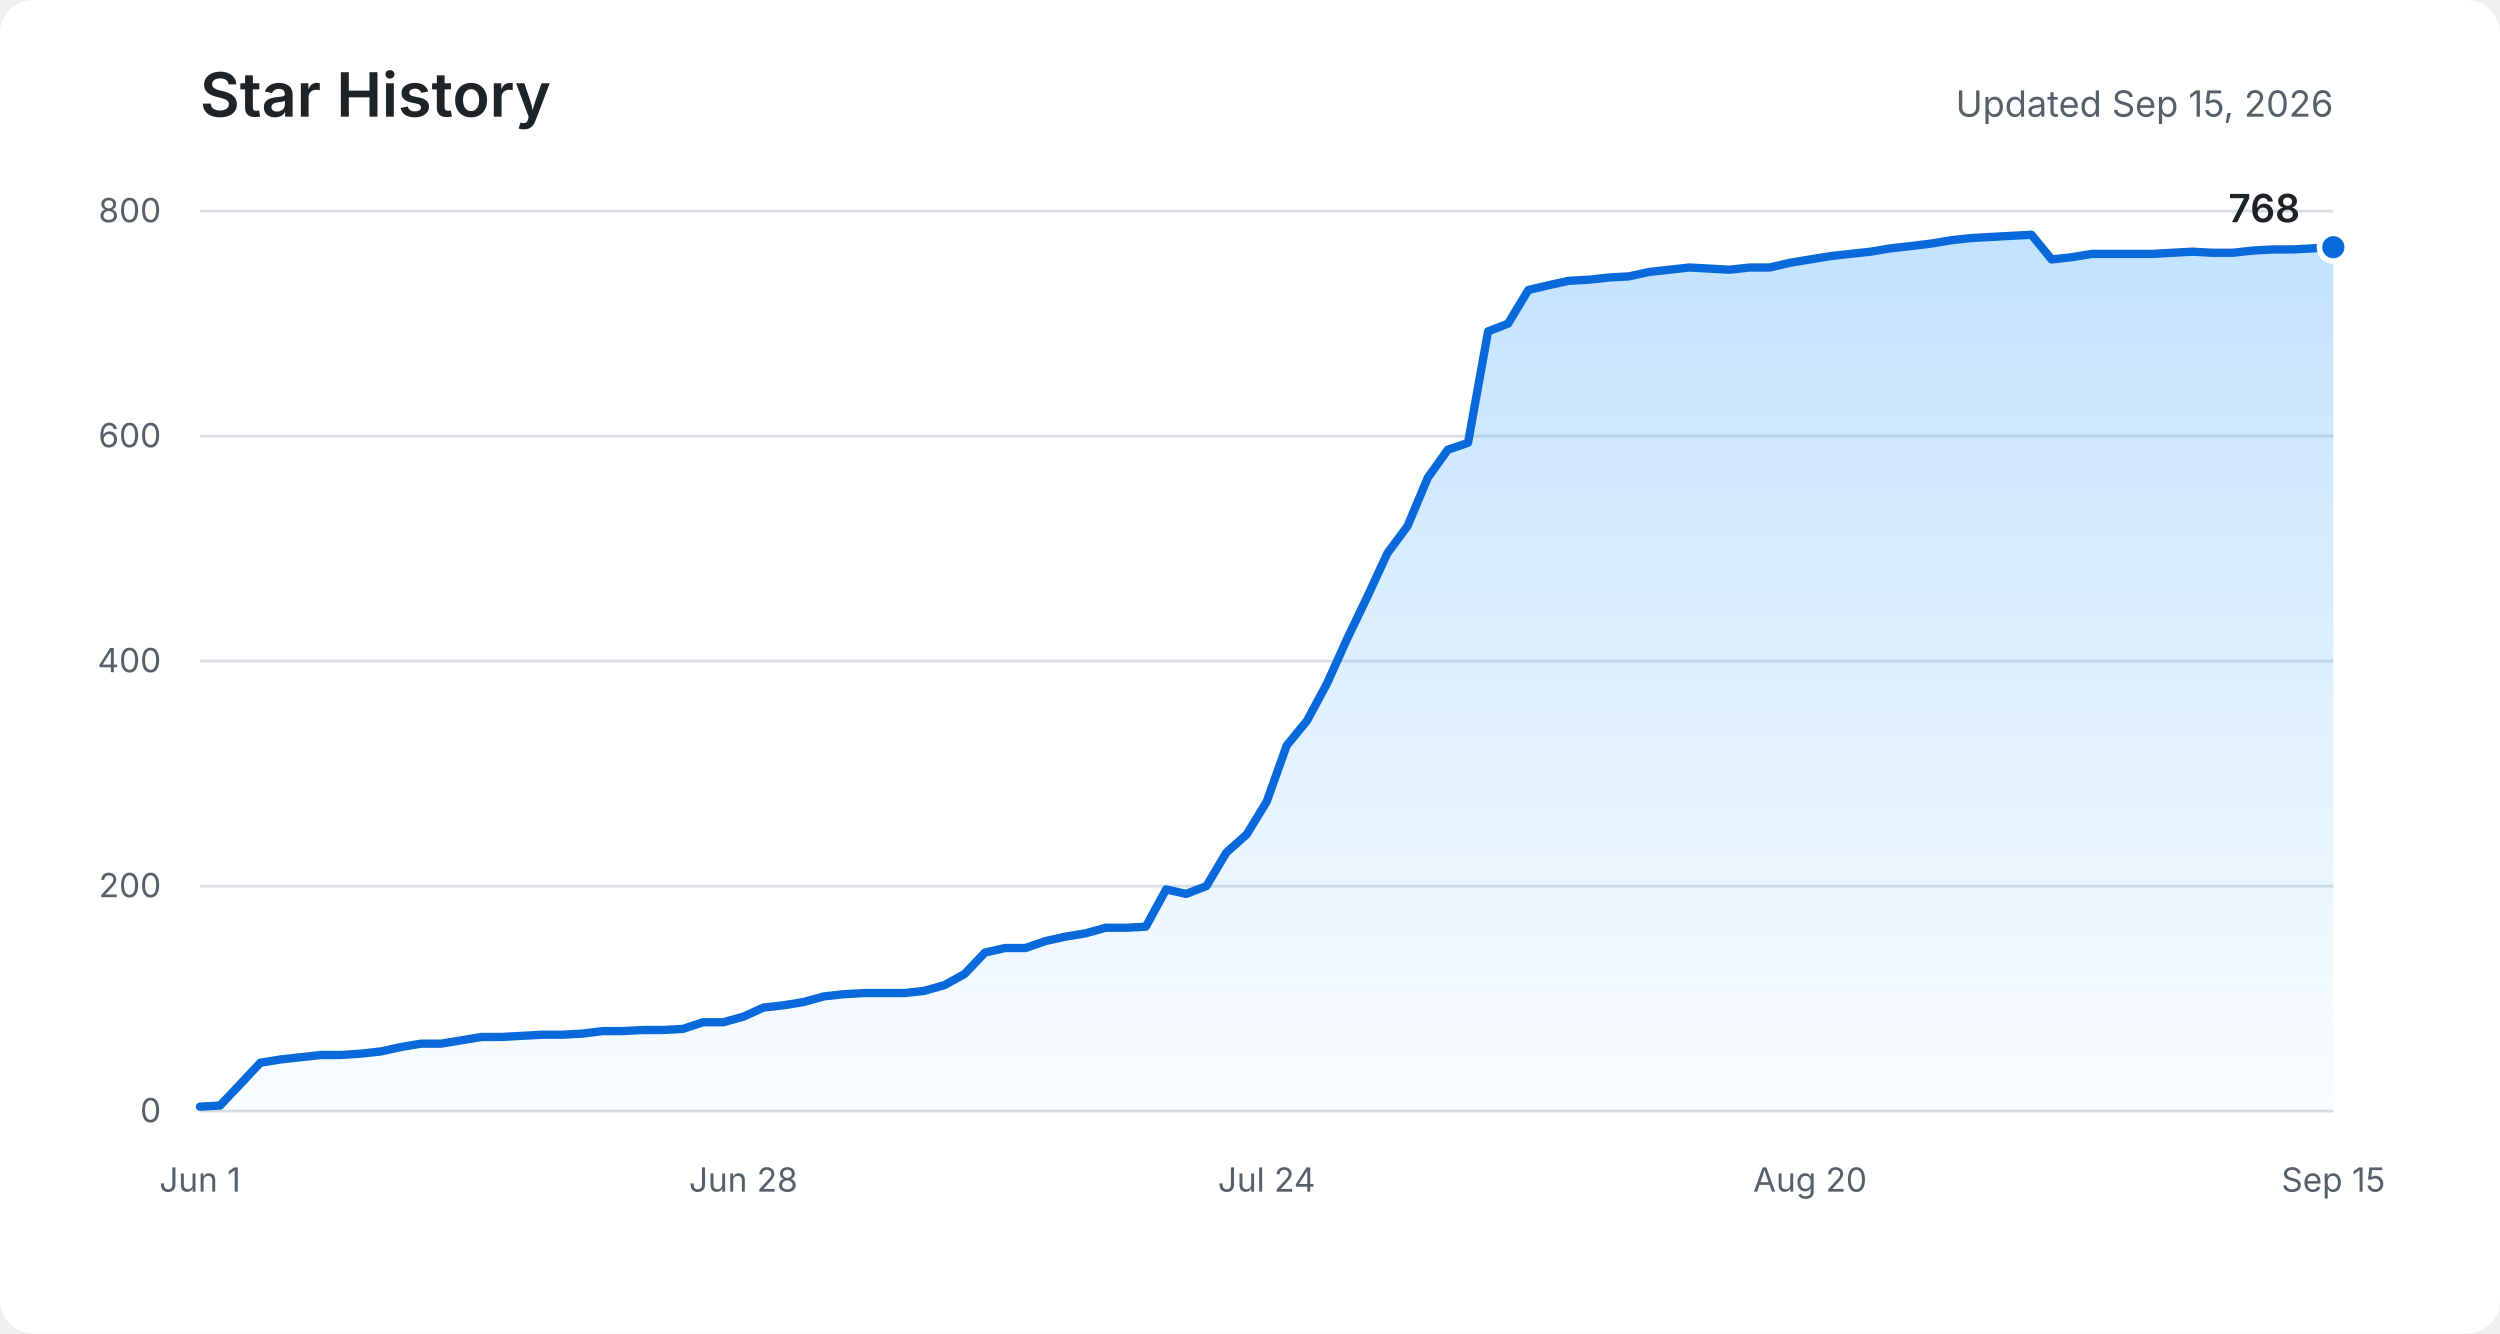
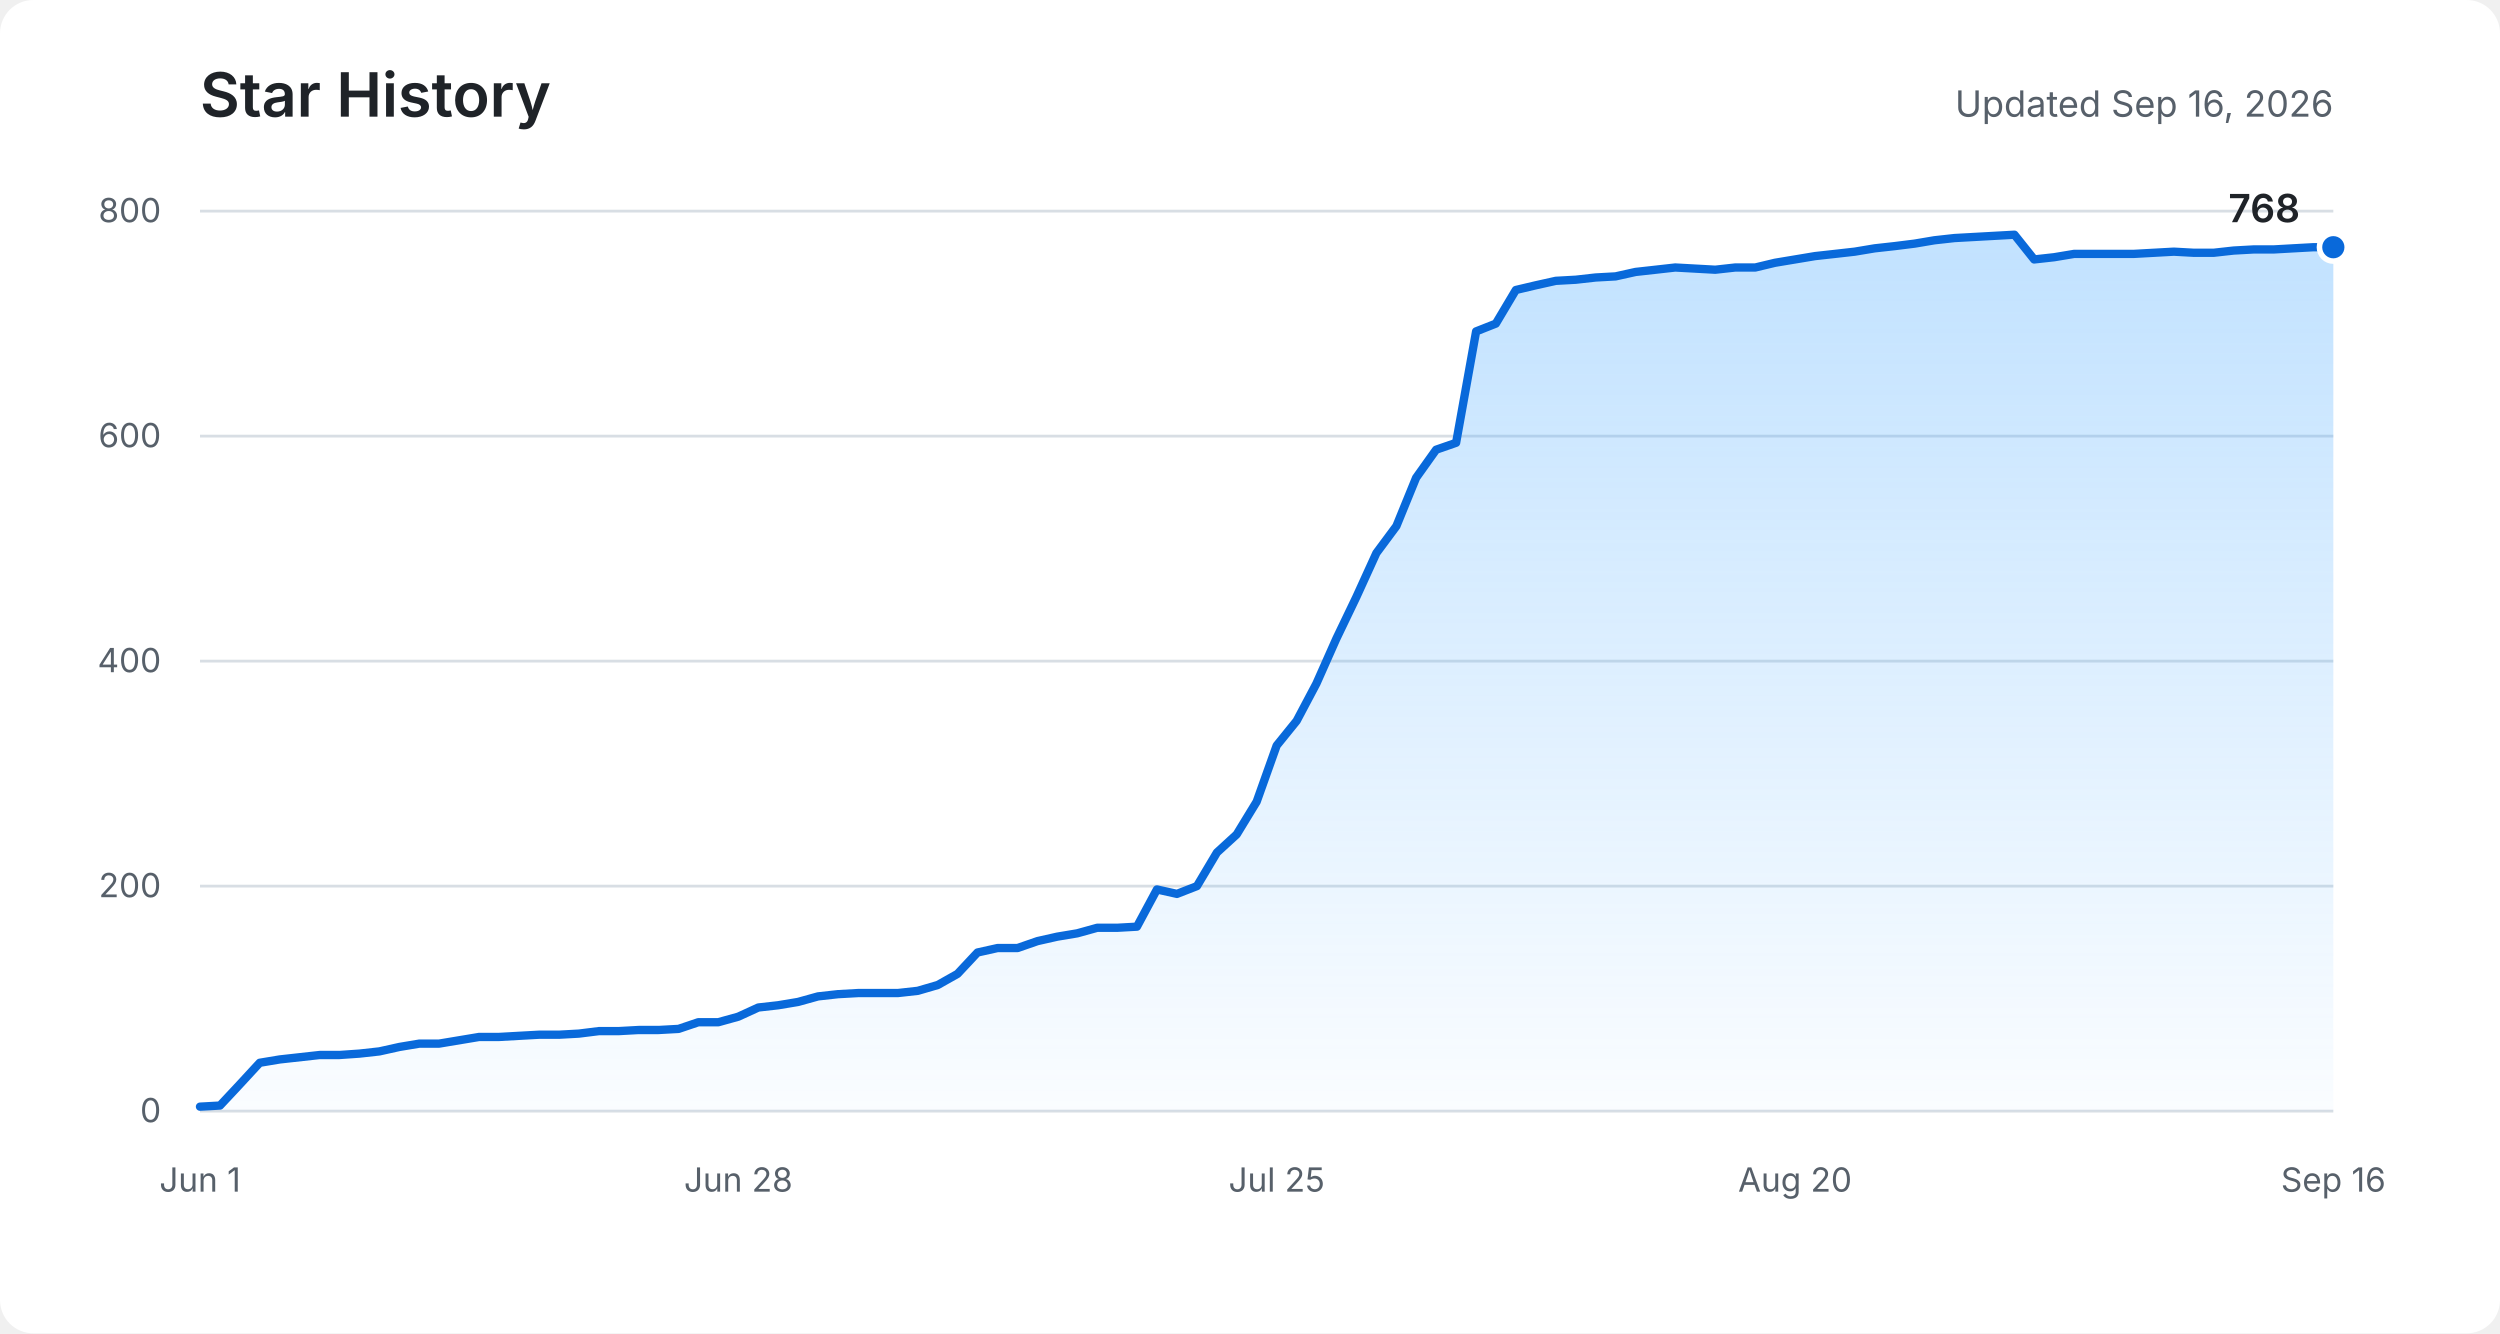
<svg xmlns="http://www.w3.org/2000/svg" role="img" aria-labelledby="title description" viewBox="0 0 900 480">
  <defs>
    <linearGradient id="area" x1="0" y1="0" x2="0" y2="1">
      <stop offset="0%" stop-color="#54aeff" stop-opacity="0.36" />
      <stop offset="100%" stop-color="#54aeff" stop-opacity="0.03" />
    </linearGradient>
  </defs>
  <rect fill="#ffffff" width="900" height="480" rx="12" />
  <text fill="#1f2328" x="72" y="42" font-family="-apple-system, BlinkMacSystemFont, Segoe UI, sans-serif" font-size="22" font-weight="600">Star History</text>
-   <text fill="#57606a" x="840" y="42" text-anchor="end" font-family="-apple-system, BlinkMacSystemFont, Segoe UI, sans-serif" font-size="13">Updated Sep 15, 2026</text>
+   <text fill="#57606a" x="840" y="42" text-anchor="end" font-family="-apple-system, BlinkMacSystemFont, Segoe UI, sans-serif" font-size="13">Updated Sep 16, 2026</text>
  <g fill="none" stroke="#d8dee4" stroke-width="1">
    <path d="M72 400H840" />
    <path d="M72 319H840" />
    <path d="M72 238H840" />
    <path d="M72 157H840" />
    <path d="M72 76H840" />
  </g>
  <g fill="#57606a" font-family="-apple-system, BlinkMacSystemFont, Segoe UI, sans-serif" font-size="12">
    <text x="58" y="404" text-anchor="end">0</text>
    <text x="58" y="323" text-anchor="end">200</text>
    <text x="58" y="242" text-anchor="end">400</text>
    <text x="58" y="161" text-anchor="end">600</text>
    <text x="58" y="80" text-anchor="end">800</text>
    <text x="72" y="429" text-anchor="middle">Jun 1</text>
-     <text x="267.6" y="429" text-anchor="middle">Jun 28</text>
-     <text x="456" y="429" text-anchor="middle">Jul 24</text>
-     <text x="651.6" y="429" text-anchor="middle">Aug 20</text>
-     <text x="840" y="429" text-anchor="middle">Sep 15</text>
+     <text x="265.8" y="429" text-anchor="middle">Jun 28</text>
+     <text x="459.6" y="429" text-anchor="middle">Jul 25</text>
+     <text x="646.2" y="429" text-anchor="middle">Aug 20</text>
+     <text x="840" y="429" text-anchor="middle">Sep 16</text>
  </g>
-   <path fill="url(#area)" d="M72,398.4 L79.2,398 L86.5,390.3 L93.7,382.6 L101,381.4 L108.2,380.6 L115.5,379.8 L122.7,379.8 L130,379.3 L137.2,378.5 L144.5,376.9 L151.7,375.7 L158.9,375.7 L166.2,374.5 L173.4,373.3 L180.7,373.3 L187.9,372.9 L195.2,372.5 L202.4,372.5 L209.7,372.1 L216.9,371.2 L224.2,371.2 L231.4,370.8 L238.6,370.8 L245.9,370.4 L253.1,368 L260.4,368 L267.6,366 L274.9,362.7 L282.1,361.9 L289.4,360.7 L296.6,358.7 L303.8,357.9 L311.1,357.5 L318.3,357.5 L325.6,357.5 L332.8,356.7 L340.1,354.6 L347.3,350.6 L354.6,342.9 L361.8,341.3 L369.1,341.3 L376.3,338.8 L383.5,337.2 L390.8,336 L398,334 L405.3,334 L412.5,333.6 L419.8,320.2 L427,321.8 L434.3,319 L441.5,306.9 L448.8,300.4 L456,288.6 L463.2,268.4 L470.5,259.5 L477.7,246.1 L485,229.9 L492.2,214.9 L499.5,199.1 L506.7,189.4 L514,172 L521.2,161.9 L528.5,159.4 L535.7,119.3 L542.9,116.5 L550.2,104.4 L557.4,102.7 L564.7,101.1 L571.9,100.7 L579.2,99.9 L586.4,99.5 L593.7,97.9 L600.9,97.1 L608.2,96.3 L615.4,96.7 L622.6,97.1 L629.9,96.3 L637.1,96.3 L644.4,94.6 L651.6,93.4 L658.9,92.2 L666.1,91.4 L673.4,90.6 L680.6,89.4 L687.8,88.6 L695.1,87.7 L702.3,86.5 L709.6,85.7 L716.8,85.3 L724.1,84.9 L731.3,84.5 L738.6,93.4 L745.8,92.6 L753.1,91.4 L760.3,91.4 L767.5,91.4 L774.8,91.4 L782,91 L789.3,90.6 L796.5,91 L803.8,91 L811,90.2 L818.3,89.8 L825.5,89.8 L832.8,89.4 L840,89 L840,400 L72,400 Z" />
-   <polyline fill="none" stroke="#0969da" stroke-width="3" stroke-linecap="round" stroke-linejoin="round" points="72,398.4 79.2,398 86.5,390.3 93.7,382.6 101,381.4 108.2,380.6 115.5,379.8 122.7,379.8 130,379.3 137.2,378.5 144.5,376.9 151.7,375.7 158.9,375.7 166.2,374.5 173.4,373.3 180.7,373.3 187.9,372.9 195.2,372.5 202.4,372.5 209.7,372.1 216.9,371.2 224.2,371.2 231.4,370.8 238.6,370.8 245.9,370.4 253.1,368 260.4,368 267.6,366 274.9,362.7 282.1,361.9 289.4,360.7 296.6,358.7 303.8,357.9 311.1,357.5 318.3,357.5 325.6,357.5 332.8,356.7 340.1,354.6 347.3,350.6 354.6,342.9 361.8,341.3 369.1,341.3 376.3,338.8 383.5,337.2 390.8,336 398,334 405.3,334 412.5,333.6 419.8,320.2 427,321.8 434.3,319 441.5,306.9 448.8,300.4 456,288.6 463.2,268.4 470.5,259.5 477.7,246.1 485,229.9 492.2,214.9 499.5,199.1 506.7,189.4 514,172 521.2,161.9 528.5,159.4 535.7,119.3 542.9,116.5 550.2,104.4 557.4,102.7 564.7,101.1 571.9,100.7 579.2,99.9 586.4,99.5 593.7,97.9 600.9,97.1 608.2,96.3 615.4,96.7 622.6,97.1 629.9,96.3 637.1,96.3 644.4,94.6 651.6,93.4 658.9,92.2 666.1,91.4 673.4,90.6 680.6,89.4 687.8,88.6 695.1,87.7 702.3,86.5 709.6,85.7 716.8,85.3 724.1,84.9 731.3,84.5 738.6,93.4 745.8,92.6 753.1,91.4 760.3,91.4 767.5,91.4 774.8,91.4 782,91 789.3,90.6 796.5,91 803.8,91 811,90.2 818.3,89.8 825.5,89.8 832.8,89.4 840,89" />
+   <path fill="url(#area)" d="M72,398.4 L79.2,398 L86.4,390.3 L93.5,382.6 L100.7,381.4 L107.9,380.6 L115.1,379.8 L122.2,379.8 L129.4,379.3 L136.6,378.5 L143.8,376.9 L151,375.7 L158.1,375.7 L165.3,374.5 L172.5,373.3 L179.7,373.3 L186.8,372.9 L194,372.5 L201.2,372.5 L208.4,372.1 L215.6,371.2 L222.7,371.2 L229.9,370.8 L237.1,370.8 L244.3,370.4 L251.4,368 L258.6,368 L265.8,366 L273,362.7 L280.1,361.9 L287.3,360.7 L294.5,358.7 L301.7,357.9 L308.9,357.5 L316,357.5 L323.2,357.5 L330.4,356.7 L337.6,354.6 L344.7,350.6 L351.9,342.9 L359.1,341.3 L366.3,341.3 L373.5,338.8 L380.6,337.2 L387.8,336 L395,334 L402.2,334 L409.3,333.6 L416.5,320.2 L423.7,321.8 L430.9,319 L438.1,306.9 L445.2,300.4 L452.4,288.6 L459.6,268.4 L466.8,259.5 L473.9,246.1 L481.1,229.9 L488.3,214.9 L495.5,199.1 L502.7,189.4 L509.8,172 L517,161.9 L524.2,159.4 L531.4,119.3 L538.5,116.5 L545.7,104.4 L552.9,102.7 L560.1,101.1 L567.3,100.7 L574.4,99.9 L581.6,99.5 L588.8,97.9 L596,97.1 L603.1,96.3 L610.3,96.7 L617.5,97.1 L624.7,96.3 L631.9,96.3 L639,94.6 L646.2,93.4 L653.4,92.2 L660.6,91.4 L667.7,90.6 L674.9,89.4 L682.1,88.6 L689.3,87.7 L696.4,86.5 L703.6,85.7 L710.8,85.3 L718,84.9 L725.2,84.5 L732.3,93.4 L739.5,92.6 L746.7,91.4 L753.9,91.4 L761,91.4 L768.2,91.4 L775.4,91 L782.6,90.6 L789.8,91 L796.9,91 L804.1,90.2 L811.3,89.8 L818.5,89.8 L825.6,89.4 L832.8,89 L840,89 L840,400 L72,400 Z" />
+   <polyline fill="none" stroke="#0969da" stroke-width="3" stroke-linecap="round" stroke-linejoin="round" points="72,398.4 79.2,398 86.4,390.3 93.5,382.6 100.7,381.4 107.9,380.6 115.1,379.8 122.2,379.8 129.4,379.3 136.6,378.5 143.8,376.9 151,375.7 158.1,375.7 165.3,374.5 172.5,373.3 179.7,373.3 186.8,372.9 194,372.5 201.2,372.5 208.4,372.1 215.6,371.2 222.7,371.2 229.9,370.8 237.1,370.8 244.3,370.4 251.4,368 258.6,368 265.8,366 273,362.7 280.1,361.9 287.3,360.7 294.5,358.7 301.7,357.9 308.9,357.5 316,357.5 323.2,357.5 330.4,356.7 337.6,354.6 344.7,350.6 351.9,342.9 359.1,341.3 366.3,341.3 373.5,338.8 380.6,337.2 387.8,336 395,334 402.2,334 409.3,333.6 416.5,320.2 423.7,321.8 430.9,319 438.1,306.9 445.2,300.4 452.4,288.6 459.6,268.4 466.8,259.5 473.9,246.1 481.1,229.9 488.3,214.9 495.5,199.1 502.7,189.4 509.8,172 517,161.9 524.2,159.4 531.4,119.3 538.5,116.5 545.7,104.4 552.9,102.7 560.1,101.1 567.3,100.7 574.4,99.9 581.6,99.5 588.8,97.9 596,97.1 603.1,96.3 610.3,96.7 617.5,97.1 624.7,96.3 631.9,96.3 639,94.6 646.2,93.4 653.4,92.2 660.6,91.4 667.7,90.6 674.9,89.4 682.1,88.6 689.3,87.7 696.4,86.5 703.6,85.7 710.8,85.3 718,84.9 725.2,84.5 732.3,93.4 739.5,92.6 746.7,91.4 753.9,91.4 761,91.4 768.2,91.4 775.4,91 782.6,90.6 789.8,91 796.9,91 804.1,90.2 811.3,89.8 818.5,89.8 825.6,89.4 832.8,89 840,89" />
  <circle fill="#0969da" stroke="#ffffff" cx="840" cy="89" r="5" stroke-width="2" />
  <text fill="#1f2328" x="828" y="80" text-anchor="end" font-family="-apple-system, BlinkMacSystemFont, Segoe UI, sans-serif" font-size="14" font-weight="600">768</text>
</svg>
